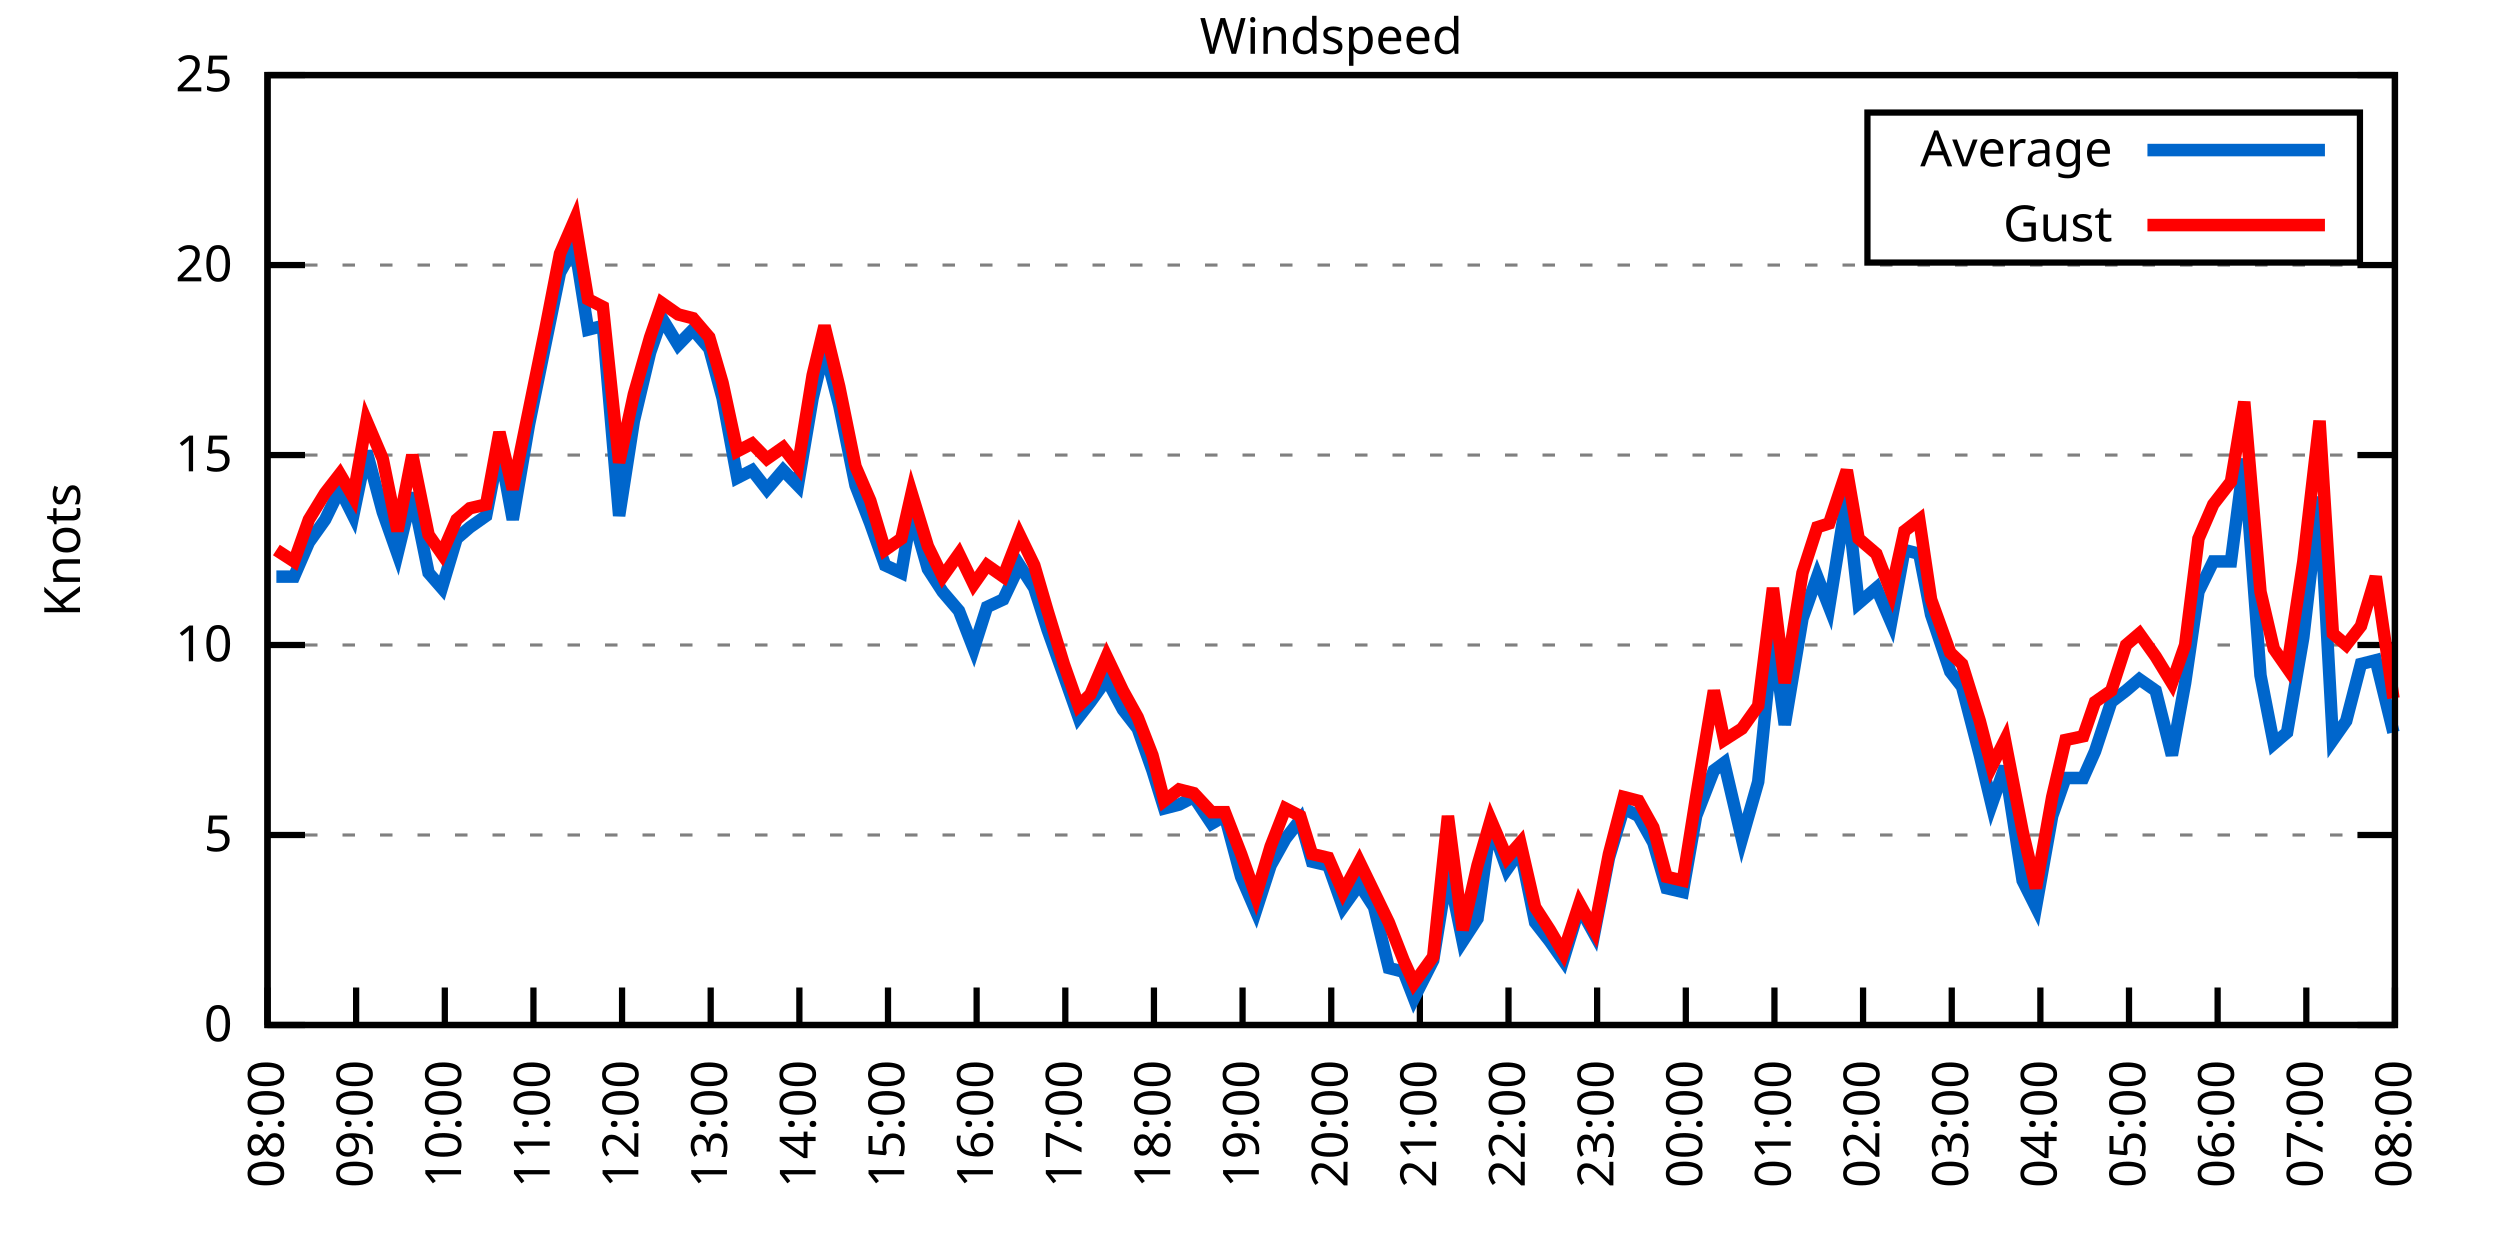
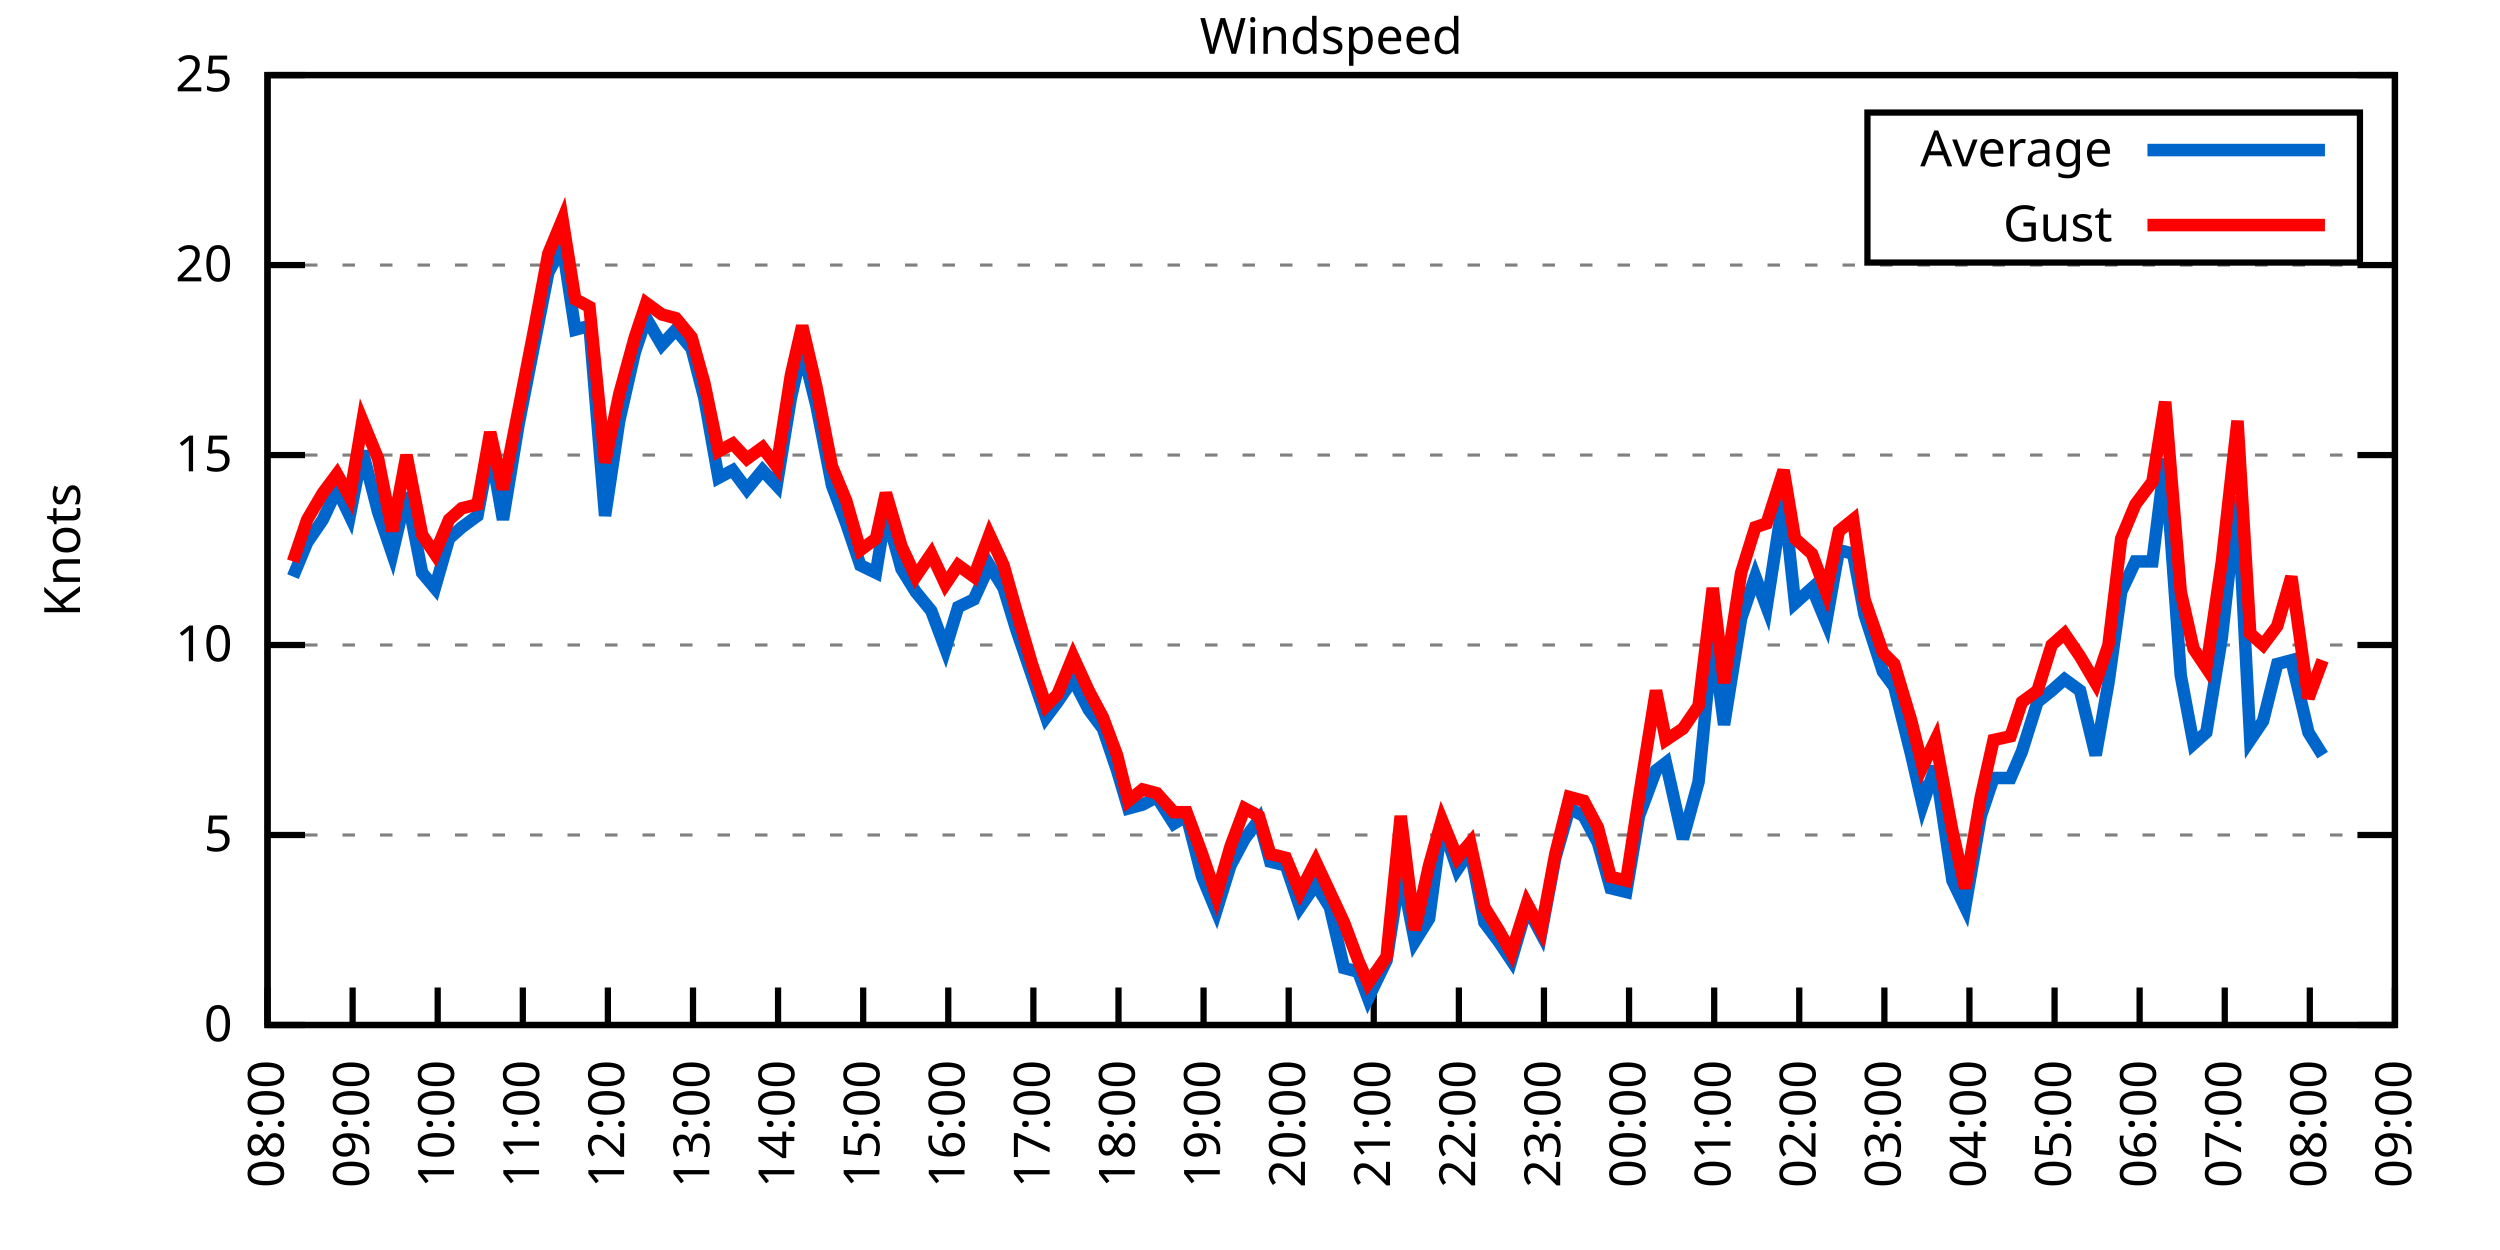
<svg xmlns="http://www.w3.org/2000/svg" xmlns:xlink="http://www.w3.org/1999/xlink" width="400" height="200" viewBox="0 0 400 200">
  <g id="gnuplot_canvas">
    <rect x="0" y="0" width="400" height="200" fill="none" />
    <defs>
      <circle id="gpDot" r="0.5" stroke-width="0.5" stroke="currentColor" />
      <path id="gpPt0" stroke-width="0.333" stroke="currentColor" d="M-1,0 h2 M0,-1 v2" />
      <path id="gpPt1" stroke-width="0.333" stroke="currentColor" d="M-1,-1 L1,1 M1,-1 L-1,1" />
      <path id="gpPt2" stroke-width="0.333" stroke="currentColor" d="M-1,0 L1,0 M0,-1 L0,1 M-1,-1 L1,1 M-1,1 L1,-1" />
      <rect id="gpPt3" stroke-width="0.333" stroke="currentColor" x="-1" y="-1" width="2" height="2" />
      <rect id="gpPt4" stroke-width="0.333" stroke="currentColor" fill="currentColor" x="-1" y="-1" width="2" height="2" />
      <circle id="gpPt5" stroke-width="0.333" stroke="currentColor" cx="0" cy="0" r="1" />
      <use xlink:href="#gpPt5" id="gpPt6" fill="currentColor" stroke="none" />
      <path id="gpPt7" stroke-width="0.333" stroke="currentColor" d="M0,-1.33 L-1.33,0.67 L1.33,0.67 z" />
      <use xlink:href="#gpPt7" id="gpPt8" fill="currentColor" stroke="none" />
      <use xlink:href="#gpPt7" id="gpPt9" stroke="currentColor" transform="rotate(180)" />
      <use xlink:href="#gpPt9" id="gpPt10" fill="currentColor" stroke="none" />
      <use xlink:href="#gpPt3" id="gpPt11" stroke="currentColor" transform="rotate(45)" />
      <use xlink:href="#gpPt11" id="gpPt12" fill="currentColor" stroke="none" />
      <path id="gpPt13" stroke-width="0.333" stroke="currentColor" d="M0,1.330 L1.265,0.411 L0.782,-1.067 L-0.782,-1.076 L-1.265,0.411 z" />
      <use xlink:href="#gpPt13" id="gpPt14" fill="currentColor" stroke="none" />
      <filter id="textbox" filterUnits="objectBoundingBox" x="0" y="0" height="1" width="1">
        <feFlood flood-color="white" flood-opacity="1" result="bgnd" />
        <feComposite in="SourceGraphic" in2="bgnd" operator="atop" />
      </filter>
      <filter id="greybox" filterUnits="objectBoundingBox" x="0" y="0" height="1" width="1">
        <feFlood flood-color="lightgrey" flood-opacity="1" result="grey" />
        <feComposite in="SourceGraphic" in2="grey" operator="atop" />
      </filter>
    </defs>
    <g fill="none" color="white" stroke="currentColor" stroke-width="1.00" stroke-linecap="butt" stroke-linejoin="miter">
</g>
    <g fill="none" color="black" stroke="currentColor" stroke-width="1.00" stroke-linecap="butt" stroke-linejoin="miter">
      <g stroke="none" shape-rendering="crispEdges">
        <polygon fill="rgb(255, 255, 255)" points="42.80,164.00 383.18,164.00 383.18,12.02 42.80,12.02 " />
      </g>
    </g>
    <g fill="none" color="black" stroke="currentColor" stroke-width="1.00" stroke-linecap="butt" stroke-linejoin="miter">
</g>
    <g fill="none" color="black" stroke="black" stroke-width="0.50" stroke-linecap="butt" stroke-linejoin="miter">
</g>
    <g fill="none" color="gray" stroke="currentColor" stroke-width="0.50" stroke-linecap="butt" stroke-linejoin="miter">
      <path stroke="gray" stroke-dasharray="2,4" class="gridline" d="M42.80,164.00 L383.19,164.00  " />
    </g>
    <g fill="none" color="gray" stroke="gray" stroke-width="1.00" stroke-linecap="butt" stroke-linejoin="miter">
</g>
    <g fill="none" color="black" stroke="currentColor" stroke-width="1.00" stroke-linecap="butt" stroke-linejoin="miter">
      <path stroke="black" d="M42.80,164.00 L48.80,164.00 M383.19,164.00 L377.19,164.00  " />
      <g transform="translate(37.20,166.60)" stroke="none" fill="black" font-family="Sans" font-size="8.00" text-anchor="end">
        <text>
          <tspan font-family="Sans"> 0</tspan>
        </text>
      </g>
    </g>
    <g fill="none" color="black" stroke="currentColor" stroke-width="1.00" stroke-linecap="butt" stroke-linejoin="miter">
</g>
    <g fill="none" color="black" stroke="black" stroke-width="0.50" stroke-linecap="butt" stroke-linejoin="miter">
</g>
    <g fill="none" color="gray" stroke="currentColor" stroke-width="0.50" stroke-linecap="butt" stroke-linejoin="miter">
      <path stroke="gray" stroke-dasharray="2,4" class="gridline" d="M42.80,133.60 L383.19,133.60  " />
    </g>
    <g fill="none" color="gray" stroke="gray" stroke-width="1.00" stroke-linecap="butt" stroke-linejoin="miter">
</g>
    <g fill="none" color="black" stroke="currentColor" stroke-width="1.00" stroke-linecap="butt" stroke-linejoin="miter">
      <path stroke="black" d="M42.80,133.60 L48.80,133.60 M383.19,133.60 L377.19,133.60  " />
      <g transform="translate(37.20,136.20)" stroke="none" fill="black" font-family="Sans" font-size="8.00" text-anchor="end">
        <text>
          <tspan font-family="Sans"> 5</tspan>
        </text>
      </g>
    </g>
    <g fill="none" color="black" stroke="currentColor" stroke-width="1.00" stroke-linecap="butt" stroke-linejoin="miter">
</g>
    <g fill="none" color="black" stroke="black" stroke-width="0.50" stroke-linecap="butt" stroke-linejoin="miter">
</g>
    <g fill="none" color="gray" stroke="currentColor" stroke-width="0.50" stroke-linecap="butt" stroke-linejoin="miter">
      <path stroke="gray" stroke-dasharray="2,4" class="gridline" d="M42.80,103.20 L383.19,103.20  " />
    </g>
    <g fill="none" color="gray" stroke="gray" stroke-width="1.00" stroke-linecap="butt" stroke-linejoin="miter">
</g>
    <g fill="none" color="black" stroke="currentColor" stroke-width="1.00" stroke-linecap="butt" stroke-linejoin="miter">
      <path stroke="black" d="M42.80,103.20 L48.80,103.20 M383.19,103.20 L377.19,103.20  " />
      <g transform="translate(37.20,105.80)" stroke="none" fill="black" font-family="Sans" font-size="8.00" text-anchor="end">
        <text>
          <tspan font-family="Sans"> 10</tspan>
        </text>
      </g>
    </g>
    <g fill="none" color="black" stroke="currentColor" stroke-width="1.00" stroke-linecap="butt" stroke-linejoin="miter">
</g>
    <g fill="none" color="black" stroke="black" stroke-width="0.50" stroke-linecap="butt" stroke-linejoin="miter">
</g>
    <g fill="none" color="gray" stroke="currentColor" stroke-width="0.50" stroke-linecap="butt" stroke-linejoin="miter">
      <path stroke="gray" stroke-dasharray="2,4" class="gridline" d="M42.80,72.81 L383.19,72.81  " />
    </g>
    <g fill="none" color="gray" stroke="gray" stroke-width="1.00" stroke-linecap="butt" stroke-linejoin="miter">
</g>
    <g fill="none" color="black" stroke="currentColor" stroke-width="1.00" stroke-linecap="butt" stroke-linejoin="miter">
      <path stroke="black" d="M42.80,72.81 L48.80,72.81 M383.19,72.81 L377.19,72.81  " />
      <g transform="translate(37.20,75.41)" stroke="none" fill="black" font-family="Sans" font-size="8.00" text-anchor="end">
        <text>
          <tspan font-family="Sans"> 15</tspan>
        </text>
      </g>
    </g>
    <g fill="none" color="black" stroke="currentColor" stroke-width="1.00" stroke-linecap="butt" stroke-linejoin="miter">
</g>
    <g fill="none" color="black" stroke="black" stroke-width="0.50" stroke-linecap="butt" stroke-linejoin="miter">
</g>
    <g fill="none" color="gray" stroke="currentColor" stroke-width="0.50" stroke-linecap="butt" stroke-linejoin="miter">
      <path stroke="gray" stroke-dasharray="2,4" class="gridline" d="M42.80,42.41 L383.19,42.41  " />
    </g>
    <g fill="none" color="gray" stroke="gray" stroke-width="1.00" stroke-linecap="butt" stroke-linejoin="miter">
</g>
    <g fill="none" color="black" stroke="currentColor" stroke-width="1.00" stroke-linecap="butt" stroke-linejoin="miter">
      <path stroke="black" d="M42.80,42.41 L48.80,42.41 M383.19,42.41 L377.19,42.41  " />
      <g transform="translate(37.20,45.01)" stroke="none" fill="black" font-family="Sans" font-size="8.00" text-anchor="end">
        <text>
          <tspan font-family="Sans"> 20</tspan>
        </text>
      </g>
    </g>
    <g fill="none" color="black" stroke="currentColor" stroke-width="1.00" stroke-linecap="butt" stroke-linejoin="miter">
</g>
    <g fill="none" color="black" stroke="black" stroke-width="0.50" stroke-linecap="butt" stroke-linejoin="miter">
</g>
    <g fill="none" color="gray" stroke="currentColor" stroke-width="0.50" stroke-linecap="butt" stroke-linejoin="miter">
      <path stroke="gray" stroke-dasharray="2,4" class="gridline" d="M42.80,12.01 L383.19,12.01  " />
    </g>
    <g fill="none" color="gray" stroke="gray" stroke-width="1.00" stroke-linecap="butt" stroke-linejoin="miter">
</g>
    <g fill="none" color="black" stroke="currentColor" stroke-width="1.00" stroke-linecap="butt" stroke-linejoin="miter">
      <path stroke="black" d="M42.80,12.01 L48.80,12.01 M383.19,12.01 L377.19,12.01  " />
      <g transform="translate(37.20,14.61)" stroke="none" fill="black" font-family="Sans" font-size="8.00" text-anchor="end">
        <text>
          <tspan font-family="Sans"> 25</tspan>
        </text>
      </g>
    </g>
    <g fill="none" color="black" stroke="currentColor" stroke-width="1.00" stroke-linecap="butt" stroke-linejoin="miter">
      <path stroke="black" d="M42.80,164.00 L42.80,158.00  " />
      <g transform="translate(45.40,169.60) rotate(270.00)" stroke="none" fill="black" font-family="Sans" font-size="8.00" text-anchor="end">
        <text>
          <tspan font-family="Sans">08:00</tspan>
        </text>
      </g>
    </g>
    <g fill="none" color="black" stroke="currentColor" stroke-width="1.00" stroke-linecap="butt" stroke-linejoin="miter">
-       <path stroke="black" d="M56.98,164.00 L56.98,158.00  " />
-       <g transform="translate(59.58,169.60) rotate(270.00)" stroke="none" fill="black" font-family="Sans" font-size="8.00" text-anchor="end">
+       <path stroke="black" d="M56.42,164.00 L56.42,158.00  " />
+       <g transform="translate(59.02,169.60) rotate(270.00)" stroke="none" fill="black" font-family="Sans" font-size="8.00" text-anchor="end">
        <text>
          <tspan font-family="Sans">09:00</tspan>
        </text>
      </g>
    </g>
    <g fill="none" color="black" stroke="currentColor" stroke-width="1.00" stroke-linecap="butt" stroke-linejoin="miter">
-       <path stroke="black" d="M71.17,164.00 L71.17,158.00  " />
-       <g transform="translate(73.77,169.60) rotate(270.00)" stroke="none" fill="black" font-family="Sans" font-size="8.00" text-anchor="end">
+       <path stroke="black" d="M70.03,164.00 L70.03,158.00  " />
+       <g transform="translate(72.63,169.60) rotate(270.00)" stroke="none" fill="black" font-family="Sans" font-size="8.00" text-anchor="end">
        <text>
          <tspan font-family="Sans">10:00</tspan>
        </text>
      </g>
    </g>
    <g fill="none" color="black" stroke="currentColor" stroke-width="1.00" stroke-linecap="butt" stroke-linejoin="miter">
-       <path stroke="black" d="M85.35,164.00 L85.35,158.00  " />
-       <g transform="translate(87.95,169.60) rotate(270.00)" stroke="none" fill="black" font-family="Sans" font-size="8.00" text-anchor="end">
+       <path stroke="black" d="M83.65,164.00 L83.65,158.00  " />
+       <g transform="translate(86.25,169.60) rotate(270.00)" stroke="none" fill="black" font-family="Sans" font-size="8.00" text-anchor="end">
        <text>
          <tspan font-family="Sans">11:00</tspan>
        </text>
      </g>
    </g>
    <g fill="none" color="black" stroke="currentColor" stroke-width="1.00" stroke-linecap="butt" stroke-linejoin="miter">
-       <path stroke="black" d="M99.53,164.00 L99.53,158.00  " />
-       <g transform="translate(102.13,169.60) rotate(270.00)" stroke="none" fill="black" font-family="Sans" font-size="8.00" text-anchor="end">
+       <path stroke="black" d="M97.26,164.00 L97.26,158.00  " />
+       <g transform="translate(99.86,169.60) rotate(270.00)" stroke="none" fill="black" font-family="Sans" font-size="8.00" text-anchor="end">
        <text>
          <tspan font-family="Sans">12:00</tspan>
        </text>
      </g>
    </g>
    <g fill="none" color="black" stroke="currentColor" stroke-width="1.00" stroke-linecap="butt" stroke-linejoin="miter">
-       <path stroke="black" d="M113.71,164.00 L113.71,158.00  " />
-       <g transform="translate(116.31,169.60) rotate(270.00)" stroke="none" fill="black" font-family="Sans" font-size="8.00" text-anchor="end">
+       <path stroke="black" d="M110.88,164.00 L110.88,158.00  " />
+       <g transform="translate(113.48,169.60) rotate(270.00)" stroke="none" fill="black" font-family="Sans" font-size="8.00" text-anchor="end">
        <text>
          <tspan font-family="Sans">13:00</tspan>
        </text>
      </g>
    </g>
    <g fill="none" color="black" stroke="currentColor" stroke-width="1.00" stroke-linecap="butt" stroke-linejoin="miter">
-       <path stroke="black" d="M127.90,164.00 L127.90,158.00  " />
-       <g transform="translate(130.50,169.60) rotate(270.00)" stroke="none" fill="black" font-family="Sans" font-size="8.00" text-anchor="end">
+       <path stroke="black" d="M124.49,164.00 L124.49,158.00  " />
+       <g transform="translate(127.09,169.60) rotate(270.00)" stroke="none" fill="black" font-family="Sans" font-size="8.00" text-anchor="end">
        <text>
          <tspan font-family="Sans">14:00</tspan>
        </text>
      </g>
    </g>
    <g fill="none" color="black" stroke="currentColor" stroke-width="1.00" stroke-linecap="butt" stroke-linejoin="miter">
-       <path stroke="black" d="M142.08,164.00 L142.08,158.00  " />
-       <g transform="translate(144.68,169.60) rotate(270.00)" stroke="none" fill="black" font-family="Sans" font-size="8.00" text-anchor="end">
+       <path stroke="black" d="M138.11,164.00 L138.11,158.00  " />
+       <g transform="translate(140.71,169.60) rotate(270.00)" stroke="none" fill="black" font-family="Sans" font-size="8.00" text-anchor="end">
        <text>
          <tspan font-family="Sans">15:00</tspan>
        </text>
      </g>
    </g>
    <g fill="none" color="black" stroke="currentColor" stroke-width="1.00" stroke-linecap="butt" stroke-linejoin="miter">
-       <path stroke="black" d="M156.26,164.00 L156.26,158.00  " />
-       <g transform="translate(158.86,169.60) rotate(270.00)" stroke="none" fill="black" font-family="Sans" font-size="8.00" text-anchor="end">
+       <path stroke="black" d="M151.72,164.00 L151.72,158.00  " />
+       <g transform="translate(154.32,169.60) rotate(270.00)" stroke="none" fill="black" font-family="Sans" font-size="8.00" text-anchor="end">
        <text>
          <tspan font-family="Sans">16:00</tspan>
        </text>
      </g>
    </g>
    <g fill="none" color="black" stroke="currentColor" stroke-width="1.00" stroke-linecap="butt" stroke-linejoin="miter">
-       <path stroke="black" d="M170.45,164.00 L170.45,158.00  " />
-       <g transform="translate(173.05,169.60) rotate(270.00)" stroke="none" fill="black" font-family="Sans" font-size="8.00" text-anchor="end">
+       <path stroke="black" d="M165.34,164.00 L165.34,158.00  " />
+       <g transform="translate(167.94,169.60) rotate(270.00)" stroke="none" fill="black" font-family="Sans" font-size="8.00" text-anchor="end">
        <text>
          <tspan font-family="Sans">17:00</tspan>
        </text>
      </g>
    </g>
    <g fill="none" color="black" stroke="currentColor" stroke-width="1.00" stroke-linecap="butt" stroke-linejoin="miter">
-       <path stroke="black" d="M184.63,164.00 L184.63,158.00  " />
-       <g transform="translate(187.23,169.60) rotate(270.00)" stroke="none" fill="black" font-family="Sans" font-size="8.00" text-anchor="end">
+       <path stroke="black" d="M178.96,164.00 L178.96,158.00  " />
+       <g transform="translate(181.56,169.60) rotate(270.00)" stroke="none" fill="black" font-family="Sans" font-size="8.00" text-anchor="end">
        <text>
          <tspan font-family="Sans">18:00</tspan>
        </text>
      </g>
    </g>
    <g fill="none" color="black" stroke="currentColor" stroke-width="1.00" stroke-linecap="butt" stroke-linejoin="miter">
-       <path stroke="black" d="M198.81,164.00 L198.81,158.00  " />
-       <g transform="translate(201.41,169.60) rotate(270.00)" stroke="none" fill="black" font-family="Sans" font-size="8.00" text-anchor="end">
+       <path stroke="black" d="M192.57,164.00 L192.57,158.00  " />
+       <g transform="translate(195.17,169.60) rotate(270.00)" stroke="none" fill="black" font-family="Sans" font-size="8.00" text-anchor="end">
        <text>
          <tspan font-family="Sans">19:00</tspan>
        </text>
      </g>
    </g>
    <g fill="none" color="black" stroke="currentColor" stroke-width="1.00" stroke-linecap="butt" stroke-linejoin="miter">
-       <path stroke="black" d="M213.00,164.00 L213.00,158.00  " />
-       <g transform="translate(215.60,169.60) rotate(270.00)" stroke="none" fill="black" font-family="Sans" font-size="8.00" text-anchor="end">
+       <path stroke="black" d="M206.19,164.00 L206.19,158.00  " />
+       <g transform="translate(208.79,169.60) rotate(270.00)" stroke="none" fill="black" font-family="Sans" font-size="8.00" text-anchor="end">
        <text>
          <tspan font-family="Sans">20:00</tspan>
        </text>
      </g>
    </g>
    <g fill="none" color="black" stroke="currentColor" stroke-width="1.00" stroke-linecap="butt" stroke-linejoin="miter">
-       <path stroke="black" d="M227.18,164.00 L227.18,158.00  " />
-       <g transform="translate(229.78,169.60) rotate(270.00)" stroke="none" fill="black" font-family="Sans" font-size="8.00" text-anchor="end">
+       <path stroke="black" d="M219.80,164.00 L219.80,158.00  " />
+       <g transform="translate(222.40,169.60) rotate(270.00)" stroke="none" fill="black" font-family="Sans" font-size="8.00" text-anchor="end">
        <text>
          <tspan font-family="Sans">21:00</tspan>
        </text>
      </g>
    </g>
    <g fill="none" color="black" stroke="currentColor" stroke-width="1.00" stroke-linecap="butt" stroke-linejoin="miter">
-       <path stroke="black" d="M241.36,164.00 L241.36,158.00  " />
-       <g transform="translate(243.96,169.60) rotate(270.00)" stroke="none" fill="black" font-family="Sans" font-size="8.00" text-anchor="end">
+       <path stroke="black" d="M233.42,164.00 L233.42,158.00  " />
+       <g transform="translate(236.02,169.60) rotate(270.00)" stroke="none" fill="black" font-family="Sans" font-size="8.00" text-anchor="end">
        <text>
          <tspan font-family="Sans">22:00</tspan>
        </text>
      </g>
    </g>
    <g fill="none" color="black" stroke="currentColor" stroke-width="1.00" stroke-linecap="butt" stroke-linejoin="miter">
-       <path stroke="black" d="M255.54,164.00 L255.54,158.00  " />
-       <g transform="translate(258.14,169.60) rotate(270.00)" stroke="none" fill="black" font-family="Sans" font-size="8.00" text-anchor="end">
+       <path stroke="black" d="M247.03,164.00 L247.03,158.00  " />
+       <g transform="translate(249.63,169.60) rotate(270.00)" stroke="none" fill="black" font-family="Sans" font-size="8.00" text-anchor="end">
        <text>
          <tspan font-family="Sans">23:00</tspan>
        </text>
      </g>
    </g>
    <g fill="none" color="black" stroke="currentColor" stroke-width="1.00" stroke-linecap="butt" stroke-linejoin="miter">
-       <path stroke="black" d="M269.73,164.00 L269.73,158.00  " />
-       <g transform="translate(272.33,169.60) rotate(270.00)" stroke="none" fill="black" font-family="Sans" font-size="8.00" text-anchor="end">
+       <path stroke="black" d="M260.65,164.00 L260.65,158.00  " />
+       <g transform="translate(263.25,169.60) rotate(270.00)" stroke="none" fill="black" font-family="Sans" font-size="8.00" text-anchor="end">
        <text>
          <tspan font-family="Sans">00:00</tspan>
        </text>
      </g>
    </g>
    <g fill="none" color="black" stroke="currentColor" stroke-width="1.00" stroke-linecap="butt" stroke-linejoin="miter">
-       <path stroke="black" d="M283.91,164.00 L283.91,158.00  " />
-       <g transform="translate(286.51,169.60) rotate(270.00)" stroke="none" fill="black" font-family="Sans" font-size="8.00" text-anchor="end">
+       <path stroke="black" d="M274.27,164.00 L274.27,158.00  " />
+       <g transform="translate(276.87,169.60) rotate(270.00)" stroke="none" fill="black" font-family="Sans" font-size="8.00" text-anchor="end">
        <text>
          <tspan font-family="Sans">01:00</tspan>
        </text>
      </g>
    </g>
    <g fill="none" color="black" stroke="currentColor" stroke-width="1.00" stroke-linecap="butt" stroke-linejoin="miter">
-       <path stroke="black" d="M298.09,164.00 L298.09,158.00  " />
-       <g transform="translate(300.69,169.60) rotate(270.00)" stroke="none" fill="black" font-family="Sans" font-size="8.00" text-anchor="end">
+       <path stroke="black" d="M287.88,164.00 L287.88,158.00  " />
+       <g transform="translate(290.48,169.60) rotate(270.00)" stroke="none" fill="black" font-family="Sans" font-size="8.00" text-anchor="end">
        <text>
          <tspan font-family="Sans">02:00</tspan>
        </text>
      </g>
    </g>
    <g fill="none" color="black" stroke="currentColor" stroke-width="1.00" stroke-linecap="butt" stroke-linejoin="miter">
-       <path stroke="black" d="M312.28,164.00 L312.28,158.00  " />
-       <g transform="translate(314.88,169.60) rotate(270.00)" stroke="none" fill="black" font-family="Sans" font-size="8.00" text-anchor="end">
+       <path stroke="black" d="M301.50,164.00 L301.50,158.00  " />
+       <g transform="translate(304.10,169.60) rotate(270.00)" stroke="none" fill="black" font-family="Sans" font-size="8.00" text-anchor="end">
        <text>
          <tspan font-family="Sans">03:00</tspan>
        </text>
      </g>
    </g>
    <g fill="none" color="black" stroke="currentColor" stroke-width="1.00" stroke-linecap="butt" stroke-linejoin="miter">
-       <path stroke="black" d="M326.46,164.00 L326.46,158.00  " />
-       <g transform="translate(329.06,169.60) rotate(270.00)" stroke="none" fill="black" font-family="Sans" font-size="8.00" text-anchor="end">
+       <path stroke="black" d="M315.11,164.00 L315.11,158.00  " />
+       <g transform="translate(317.71,169.60) rotate(270.00)" stroke="none" fill="black" font-family="Sans" font-size="8.00" text-anchor="end">
        <text>
          <tspan font-family="Sans">04:00</tspan>
        </text>
      </g>
    </g>
    <g fill="none" color="black" stroke="currentColor" stroke-width="1.00" stroke-linecap="butt" stroke-linejoin="miter">
-       <path stroke="black" d="M340.64,164.00 L340.64,158.00  " />
-       <g transform="translate(343.24,169.60) rotate(270.00)" stroke="none" fill="black" font-family="Sans" font-size="8.00" text-anchor="end">
+       <path stroke="black" d="M328.73,164.00 L328.73,158.00  " />
+       <g transform="translate(331.33,169.60) rotate(270.00)" stroke="none" fill="black" font-family="Sans" font-size="8.00" text-anchor="end">
        <text>
          <tspan font-family="Sans">05:00</tspan>
        </text>
      </g>
    </g>
    <g fill="none" color="black" stroke="currentColor" stroke-width="1.00" stroke-linecap="butt" stroke-linejoin="miter">
-       <path stroke="black" d="M354.82,164.00 L354.82,158.00  " />
-       <g transform="translate(357.42,169.60) rotate(270.00)" stroke="none" fill="black" font-family="Sans" font-size="8.00" text-anchor="end">
+       <path stroke="black" d="M342.34,164.00 L342.34,158.00  " />
+       <g transform="translate(344.94,169.60) rotate(270.00)" stroke="none" fill="black" font-family="Sans" font-size="8.00" text-anchor="end">
        <text>
          <tspan font-family="Sans">06:00</tspan>
        </text>
      </g>
    </g>
    <g fill="none" color="black" stroke="currentColor" stroke-width="1.00" stroke-linecap="butt" stroke-linejoin="miter">
-       <path stroke="black" d="M369.01,164.00 L369.01,158.00  " />
-       <g transform="translate(371.61,169.60) rotate(270.00)" stroke="none" fill="black" font-family="Sans" font-size="8.00" text-anchor="end">
+       <path stroke="black" d="M355.96,164.00 L355.96,158.00  " />
+       <g transform="translate(358.56,169.60) rotate(270.00)" stroke="none" fill="black" font-family="Sans" font-size="8.00" text-anchor="end">
        <text>
          <tspan font-family="Sans">07:00</tspan>
+         </text>
+       </g>
+     </g>
+     <g fill="none" color="black" stroke="currentColor" stroke-width="1.00" stroke-linecap="butt" stroke-linejoin="miter">
+       <path stroke="black" d="M369.57,164.00 L369.57,158.00  " />
+       <g transform="translate(372.17,169.60) rotate(270.00)" stroke="none" fill="black" font-family="Sans" font-size="8.00" text-anchor="end">
+         <text>
+           <tspan font-family="Sans">08:00</tspan>
        </text>
      </g>
    </g>
    <g fill="none" color="black" stroke="currentColor" stroke-width="1.00" stroke-linecap="butt" stroke-linejoin="miter">
      <path stroke="black" d="M383.19,164.00 L383.19,158.00  " />
      <g transform="translate(385.79,169.60) rotate(270.00)" stroke="none" fill="black" font-family="Sans" font-size="8.00" text-anchor="end">
        <text>
-           <tspan font-family="Sans">08:00</tspan>
+           <tspan font-family="Sans">09:00</tspan>
        </text>
      </g>
    </g>
    <g fill="none" color="black" stroke="currentColor" stroke-width="1.00" stroke-linecap="butt" stroke-linejoin="miter">
</g>
    <g fill="none" color="black" stroke="currentColor" stroke-width="1.00" stroke-linecap="butt" stroke-linejoin="miter">
      <path stroke="black" d="M42.80,12.01 L42.80,164.00 L383.19,164.00 L383.19,12.01 L42.80,12.01 Z  " />
    </g>
    <g fill="none" color="black" stroke="currentColor" stroke-width="1.00" stroke-linecap="butt" stroke-linejoin="miter">
</g>
    <g fill="none" color="black" stroke="currentColor" stroke-width="1.00" stroke-linecap="butt" stroke-linejoin="miter">
      <path stroke="black" d="M298.79,42.01 L298.79,18.01 L377.59,18.01 L377.59,42.01 L298.79,42.01 Z  " />
    </g>
    <g id="Windspeed_plot_1">
      <g fill="none" color="white" stroke="black" stroke-width="2.00" stroke-linecap="butt" stroke-linejoin="miter">
</g>
      <g fill="none" color="black" stroke="currentColor" stroke-width="2.00" stroke-linecap="butt" stroke-linejoin="miter">
        <g transform="translate(337.99,26.61)" stroke="none" fill="black" font-family="Sans" font-size="8.00" text-anchor="end">
          <text>
            <tspan font-family="Sans">Average</tspan>
          </text>
        </g>
      </g>
      <g fill="none" color="black" stroke="currentColor" stroke-width="2.00" stroke-linecap="butt" stroke-linejoin="miter">
-         <path stroke="rgb(  0, 102, 204)" d="M343.59,24.01 L371.99,24.01 M44.22,92.26 L47.05,92.26 L49.42,86.79 L52.02,83.14 L54.38,78.28 L56.51,82.53   L58.64,72.20 L61.24,81.93 L63.60,88.61 L65.97,78.89 L68.57,91.65 L70.69,94.08 L73.06,86.18 L75.18,84.36   L77.78,82.53 L79.91,71.59 L82.04,83.14 L84.64,67.94 L87.24,55.18 L89.60,43.62 L91.97,39.37 L94.09,52.74   L96.46,52.14 L99.06,82.53 L101.42,67.33 L104.02,56.39 L105.91,50.92 L108.51,55.18 L110.88,52.74 L113.48,55.78   L115.61,63.69 L117.97,76.45 L120.33,75.24 L122.70,78.28 L125.30,75.24 L127.66,77.67 L130.02,63.69 L131.92,55.78   L134.28,64.90 L136.88,77.67 L139.24,83.75 L141.61,90.44 L144.21,91.65 L145.86,81.93 L148.46,91.04 L150.83,94.69   L153.43,97.73 L155.79,103.81 L157.92,97.12 L160.52,95.91 L163.12,90.44 L165.48,94.08 L167.61,100.77 L170.21,108.07   L172.57,114.76 L174.46,112.32 L177.06,108.68 L179.67,113.54 L182.03,116.58 L184.39,123.27 L186.28,129.35 L188.65,128.74   L191.01,127.52 L193.85,131.78 L195.98,130.56 L198.58,140.29 L200.94,145.76 L203.30,138.47 L205.67,134.21 L208.03,131.17   L209.92,137.86 L212.52,138.47 L214.89,145.15 L217.49,141.51 L219.85,145.15 L222.21,154.88 L224.58,155.49 L226.23,159.74   L229.31,153.66 L231.67,139.07 L234.03,150.62 L236.40,146.98 L238.52,131.78 L241.12,139.07 L243.25,136.03 L245.62,147.59   L247.98,150.62 L250.11,153.66 L252.71,145.15 L255.07,149.41 L257.43,137.25 L259.80,129.35 L262.16,130.56 L264.53,134.82   L266.65,142.11 L269.25,142.72 L271.38,130.56 L274.22,123.27 L275.87,122.05 L278.71,134.21 L281.31,125.09 L283.67,101.99   L285.56,115.97 L288.40,98.95 L290.76,92.26 L292.66,97.12 L295.49,79.49 L297.38,96.52 L300.22,94.08 L302.58,99.56   L304.71,88.00 L307.08,88.61 L308.97,98.34 L312.04,107.46 L313.93,109.89 L316.77,120.83 L318.66,128.74 L320.79,122.66   L323.62,140.90 L325.75,145.15 L328.35,130.56 L330.48,124.48 L333.31,124.48 L335.20,120.23 L337.80,112.32 L340.17,110.50   L342.30,108.68 L344.90,110.50 L347.50,120.83 L349.62,109.28 L351.75,94.69 L354.12,89.83 L356.95,89.83 L359.08,73.41   L361.68,108.07 L363.81,119.01 L365.93,117.19 L368.53,101.99 L371.13,79.49 L373.26,118.40 L375.39,115.36 L377.75,106.24   L380.12,105.64 L382.95,117.19  " />
+         <path stroke="rgb(  0, 102, 204)" d="M343.59,24.01 L371.99,24.01 M46.88,92.26 L49.15,86.79 L51.65,83.14 L53.92,78.28 L55.96,82.53 L58.00,72.20   L60.50,81.93 L62.77,88.61 L65.04,78.89 L67.54,91.65 L69.58,94.08 L71.85,86.18 L73.89,84.36 L76.39,82.53   L78.43,71.59 L80.47,83.14 L82.97,67.94 L85.46,55.18 L87.73,43.62 L90.00,39.37 L92.04,52.74 L94.31,52.14   L96.81,82.53 L99.08,67.33 L101.57,56.39 L103.39,50.92 L105.89,55.18 L108.15,52.74 L110.65,55.78 L112.69,63.69   L114.96,76.45 L117.23,75.24 L119.50,78.28 L122.00,75.24 L124.27,77.67 L126.54,63.69 L128.35,55.78 L130.62,64.90   L133.12,77.67 L135.39,83.75 L137.66,90.44 L140.15,91.65 L141.74,81.93 L144.24,91.04 L146.51,94.69 L149.00,97.73   L151.27,103.81 L153.31,97.12 L155.81,95.91 L158.31,90.44 L160.57,94.08 L162.62,100.77 L165.11,108.07 L167.38,114.76   L169.20,112.32 L171.69,108.68 L174.19,113.54 L176.46,116.58 L178.73,123.27 L180.54,129.35 L182.81,128.74 L185.08,127.52   L187.81,131.78 L189.85,130.56 L192.34,140.29 L194.61,145.76 L196.88,138.47 L199.15,134.21 L201.42,131.17 L203.24,137.86   L205.73,138.47 L208.00,145.15 L210.50,141.51 L212.77,145.15 L215.04,154.88 L217.31,155.49 L218.90,159.74 L221.85,153.66   L224.11,139.07 L226.38,150.62 L228.65,146.98 L230.70,131.78 L233.19,139.07 L235.23,136.03 L237.50,147.59 L239.77,150.62   L241.81,153.66 L244.31,145.15 L246.58,149.41 L248.85,137.25 L251.12,129.35 L253.39,130.56 L255.66,134.82 L257.70,142.11   L260.20,142.72 L262.24,130.56 L264.96,123.27 L266.55,122.05 L269.27,134.21 L271.77,125.09 L274.04,101.99 L275.85,115.97   L278.58,98.95 L280.85,92.26 L282.66,97.12 L285.38,79.49 L287.20,96.52 L289.92,94.08 L292.19,99.56 L294.23,88.00   L296.50,88.61 L298.32,98.34 L301.27,107.46 L303.08,109.89 L305.81,120.83 L307.62,128.74 L309.67,122.66 L312.39,140.90   L314.43,145.15 L316.93,130.56 L318.97,124.48 L321.69,124.48 L323.51,120.23 L326.00,112.32 L328.27,110.50 L330.32,108.68   L332.81,110.50 L335.31,120.83 L337.35,109.28 L339.39,94.69 L341.66,89.83 L344.39,89.83 L346.43,73.41 L348.92,108.07   L350.97,119.01 L353.01,117.19 L355.50,101.99 L358.00,79.49 L360.04,118.40 L362.09,115.36 L364.36,106.24 L366.62,105.64   L369.35,117.19 L371.62,120.83  " />
      </g>
    </g>
    <g id="Windspeed_plot_2">
      <g fill="none" color="black" stroke="currentColor" stroke-width="2.00" stroke-linecap="butt" stroke-linejoin="miter">
        <g transform="translate(337.99,38.61)" stroke="none" fill="black" font-family="Sans" font-size="8.00" text-anchor="end">
          <text>
            <tspan font-family="Sans">Gust</tspan>
          </text>
        </g>
      </g>
      <g fill="none" color="black" stroke="currentColor" stroke-width="2.00" stroke-linecap="butt" stroke-linejoin="miter">
-         <path stroke="rgb(255,   0,   0)" d="M343.59,36.01 L371.99,36.01 M44.22,88.00 L47.05,89.83 L49.42,83.14 L52.02,78.89 L54.38,75.85 L56.51,79.49   L58.64,67.33 L61.24,73.41 L63.60,84.97 L65.97,72.81 L68.57,85.57 L70.69,88.61 L73.06,83.14 L75.18,81.32   L77.78,80.71 L79.91,69.16 L82.04,78.28 L84.64,65.51 L87.24,52.74 L89.60,40.58 L91.97,35.11 L94.09,47.88   L96.46,49.10 L99.06,74.02 L101.42,63.08 L104.02,53.96 L105.91,48.49 L108.51,50.31 L110.88,50.92 L113.48,53.96   L115.61,61.25 L117.97,72.20 L120.33,70.98 L122.70,73.41 L125.30,71.59 L127.66,74.63 L130.02,60.04 L131.92,52.14   L134.28,61.86 L136.88,74.63 L139.24,80.10 L141.61,88.00 L144.21,86.18 L145.86,78.89 L148.46,87.40 L150.83,92.26   L153.43,88.61 L155.79,93.48 L157.92,90.44 L160.52,92.26 L163.12,85.57 L165.48,90.44 L167.61,97.73 L170.21,106.24   L172.57,112.93 L174.46,111.11 L177.06,105.03 L179.67,110.50 L182.03,114.76 L184.39,120.83 L186.28,128.13 L188.65,126.31   L191.01,126.91 L193.85,129.95 L195.98,129.95 L198.58,136.64 L200.94,143.33 L203.30,135.43 L205.67,129.35 L208.03,130.56   L209.92,136.64 L212.52,137.25 L214.89,142.72 L217.49,137.86 L219.85,142.72 L222.21,147.59 L224.58,153.66 L226.23,157.31   L229.31,153.06 L231.67,130.56 L234.03,148.80 L236.40,138.47 L238.52,131.17 L241.12,137.25 L243.25,134.82 L245.62,145.15   L247.98,148.80 L250.11,152.45 L252.71,144.55 L255.07,148.80 L257.43,136.64 L259.80,127.52 L262.16,128.13 L264.53,132.39   L266.65,140.29 L269.25,140.90 L271.38,127.52 L274.22,110.50 L275.87,118.40 L278.71,116.58 L281.31,112.93 L283.67,94.08   L285.56,109.28 L288.40,91.65 L290.76,84.36 L292.66,83.75 L295.49,75.24 L297.38,86.18 L300.22,88.61 L302.58,94.69   L304.71,84.97 L307.08,83.14 L308.97,95.91 L312.04,104.42 L313.93,106.24 L316.77,115.36 L318.66,122.66 L320.79,118.40   L323.62,132.99 L325.75,142.11 L328.35,127.52 L330.48,118.40 L333.31,117.80 L335.20,112.32 L337.80,110.50 L340.17,103.20   L342.30,101.38 L344.90,105.03 L347.50,109.28 L349.62,103.20 L351.75,86.18 L354.12,80.71 L356.95,77.06 L359.08,64.29   L361.68,94.69 L363.81,103.81 L365.93,106.85 L368.53,89.83 L371.13,67.33 L373.26,101.38 L375.39,103.20 L377.75,100.16   L380.12,92.26 L382.95,111.72  " />
+         <path stroke="rgb(255,   0,   0)" d="M343.59,36.01 L371.99,36.01 M46.88,89.83 L49.15,83.14 L51.65,78.89 L53.92,75.85 L55.96,79.49 L58.00,67.33   L60.50,73.41 L62.77,84.97 L65.04,72.81 L67.54,85.57 L69.58,88.61 L71.85,83.14 L73.89,81.32 L76.39,80.71   L78.43,69.16 L80.47,78.28 L82.97,65.51 L85.46,52.74 L87.73,40.58 L90.00,35.11 L92.04,47.88 L94.31,49.10   L96.81,74.02 L99.08,63.08 L101.57,53.96 L103.39,48.49 L105.89,50.31 L108.15,50.92 L110.65,53.96 L112.69,61.25   L114.96,72.20 L117.23,70.98 L119.50,73.41 L122.00,71.59 L124.27,74.63 L126.54,60.04 L128.35,52.14 L130.62,61.86   L133.12,74.63 L135.39,80.10 L137.66,88.00 L140.15,86.18 L141.74,78.89 L144.24,87.40 L146.51,92.26 L149.00,88.61   L151.27,93.48 L153.31,90.44 L155.81,92.26 L158.31,85.57 L160.57,90.44 L162.62,97.73 L165.11,106.24 L167.38,112.93   L169.20,111.11 L171.69,105.03 L174.19,110.50 L176.46,114.76 L178.73,120.83 L180.54,128.13 L182.81,126.31 L185.08,126.91   L187.81,129.95 L189.85,129.95 L192.34,136.64 L194.61,143.33 L196.88,135.43 L199.15,129.35 L201.42,130.56 L203.24,136.64   L205.73,137.25 L208.00,142.72 L210.50,137.86 L212.77,142.72 L215.04,147.59 L217.31,153.66 L218.90,157.31 L221.85,153.06   L224.11,130.56 L226.38,148.80 L228.65,138.47 L230.70,131.17 L233.19,137.25 L235.23,134.82 L237.50,145.15 L239.77,148.80   L241.81,152.45 L244.31,144.55 L246.58,148.80 L248.85,136.64 L251.12,127.52 L253.39,128.13 L255.66,132.39 L257.70,140.29   L260.20,140.90 L262.24,127.52 L264.96,110.50 L266.55,118.40 L269.27,116.58 L271.77,112.93 L274.04,94.08 L275.85,109.28   L278.58,91.65 L280.85,84.36 L282.66,83.75 L285.38,75.24 L287.20,86.18 L289.92,88.61 L292.19,94.69 L294.23,84.97   L296.50,83.14 L298.32,95.91 L301.27,104.42 L303.08,106.24 L305.81,115.36 L307.62,122.66 L309.67,118.40 L312.39,132.99   L314.43,142.11 L316.93,127.52 L318.97,118.40 L321.69,117.80 L323.51,112.32 L326.00,110.50 L328.27,103.20 L330.32,101.38   L332.81,105.03 L335.31,109.28 L337.35,103.20 L339.39,86.18 L341.66,80.71 L344.39,77.06 L346.43,64.29 L348.92,94.69   L350.97,103.81 L353.01,106.85 L355.50,89.83 L358.00,67.33 L360.04,101.38 L362.09,103.20 L364.36,100.16 L366.62,92.26   L369.35,111.72 L371.62,105.64  " />
      </g>
    </g>
    <g fill="none" color="black" stroke="currentColor" stroke-width="2.00" stroke-linecap="butt" stroke-linejoin="miter">
</g>
    <g fill="none" color="black" stroke="black" stroke-width="1.00" stroke-linecap="butt" stroke-linejoin="miter">
</g>
    <g fill="none" color="black" stroke="currentColor" stroke-width="1.00" stroke-linecap="butt" stroke-linejoin="miter">
      <path stroke="black" d="M42.80,12.01 L42.80,164.00 L383.19,164.00 L383.19,12.01 L42.80,12.01 Z  " />
      <g transform="translate(12.80,88.01) rotate(270.00)" stroke="none" fill="black" font-family="Sans" font-size="8.00" text-anchor="middle">
        <text>
          <tspan font-family="Sans">Knots</tspan>
        </text>
      </g>
    </g>
    <g fill="none" color="black" stroke="currentColor" stroke-width="1.00" stroke-linecap="butt" stroke-linejoin="miter">
</g>
    <g fill="none" color="black" stroke="currentColor" stroke-width="1.00" stroke-linecap="butt" stroke-linejoin="miter">
      <g transform="translate(212.99,8.61)" stroke="none" fill="black" font-family="Sans" font-size="8.00" text-anchor="middle">
        <text>
          <tspan font-family="Sans">Windspeed</tspan>
        </text>
      </g>
    </g>
    <g fill="none" color="black" stroke="currentColor" stroke-width="1.00" stroke-linecap="butt" stroke-linejoin="miter">
</g>
  </g>
</svg>
